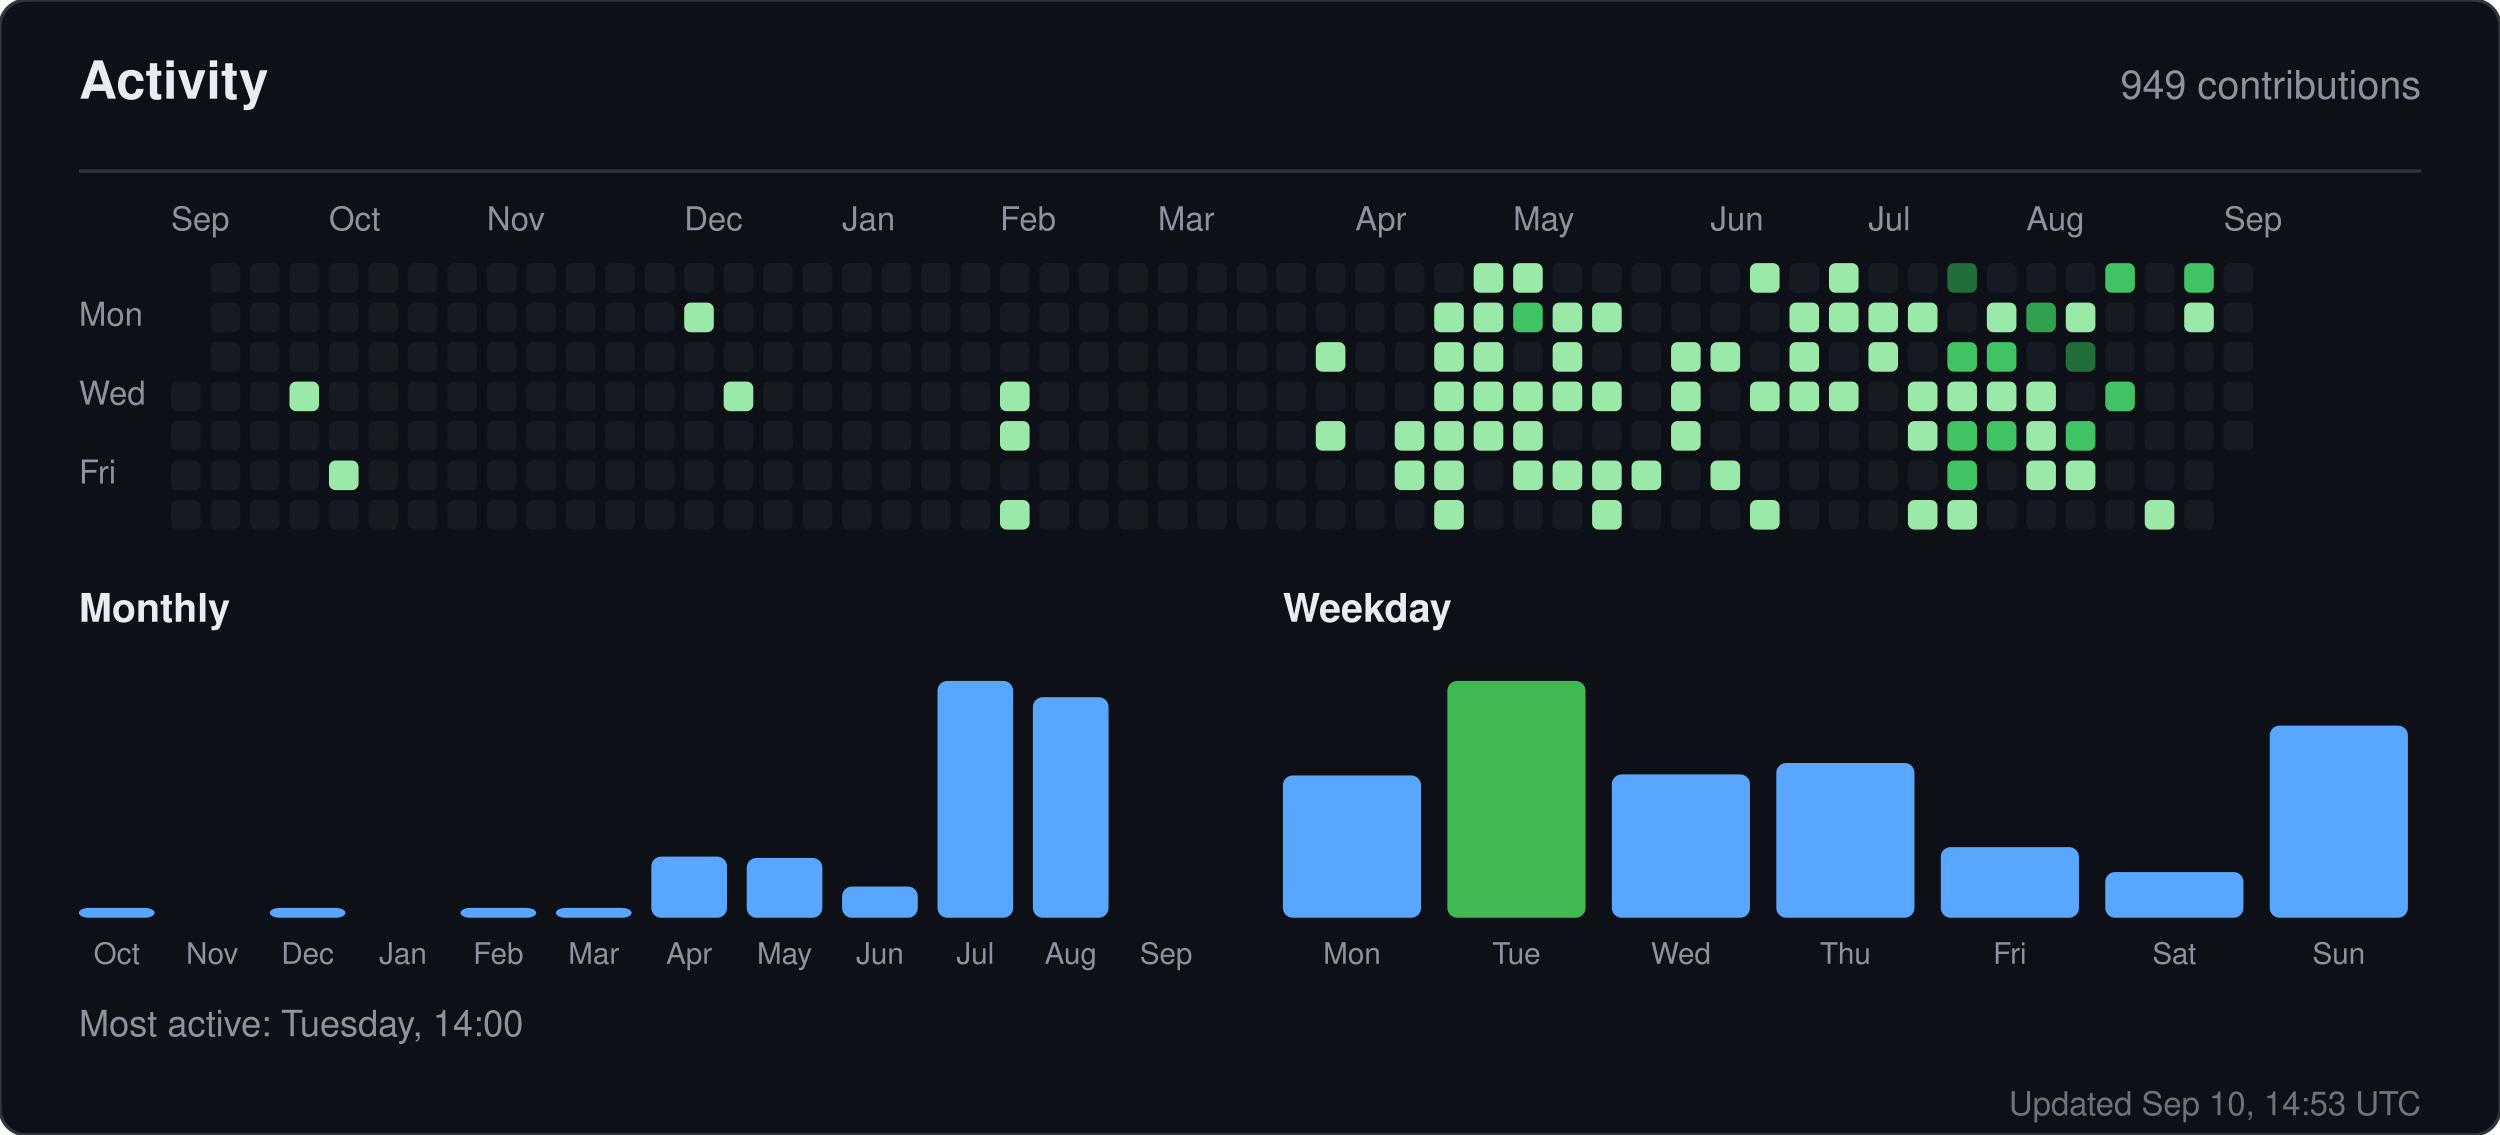
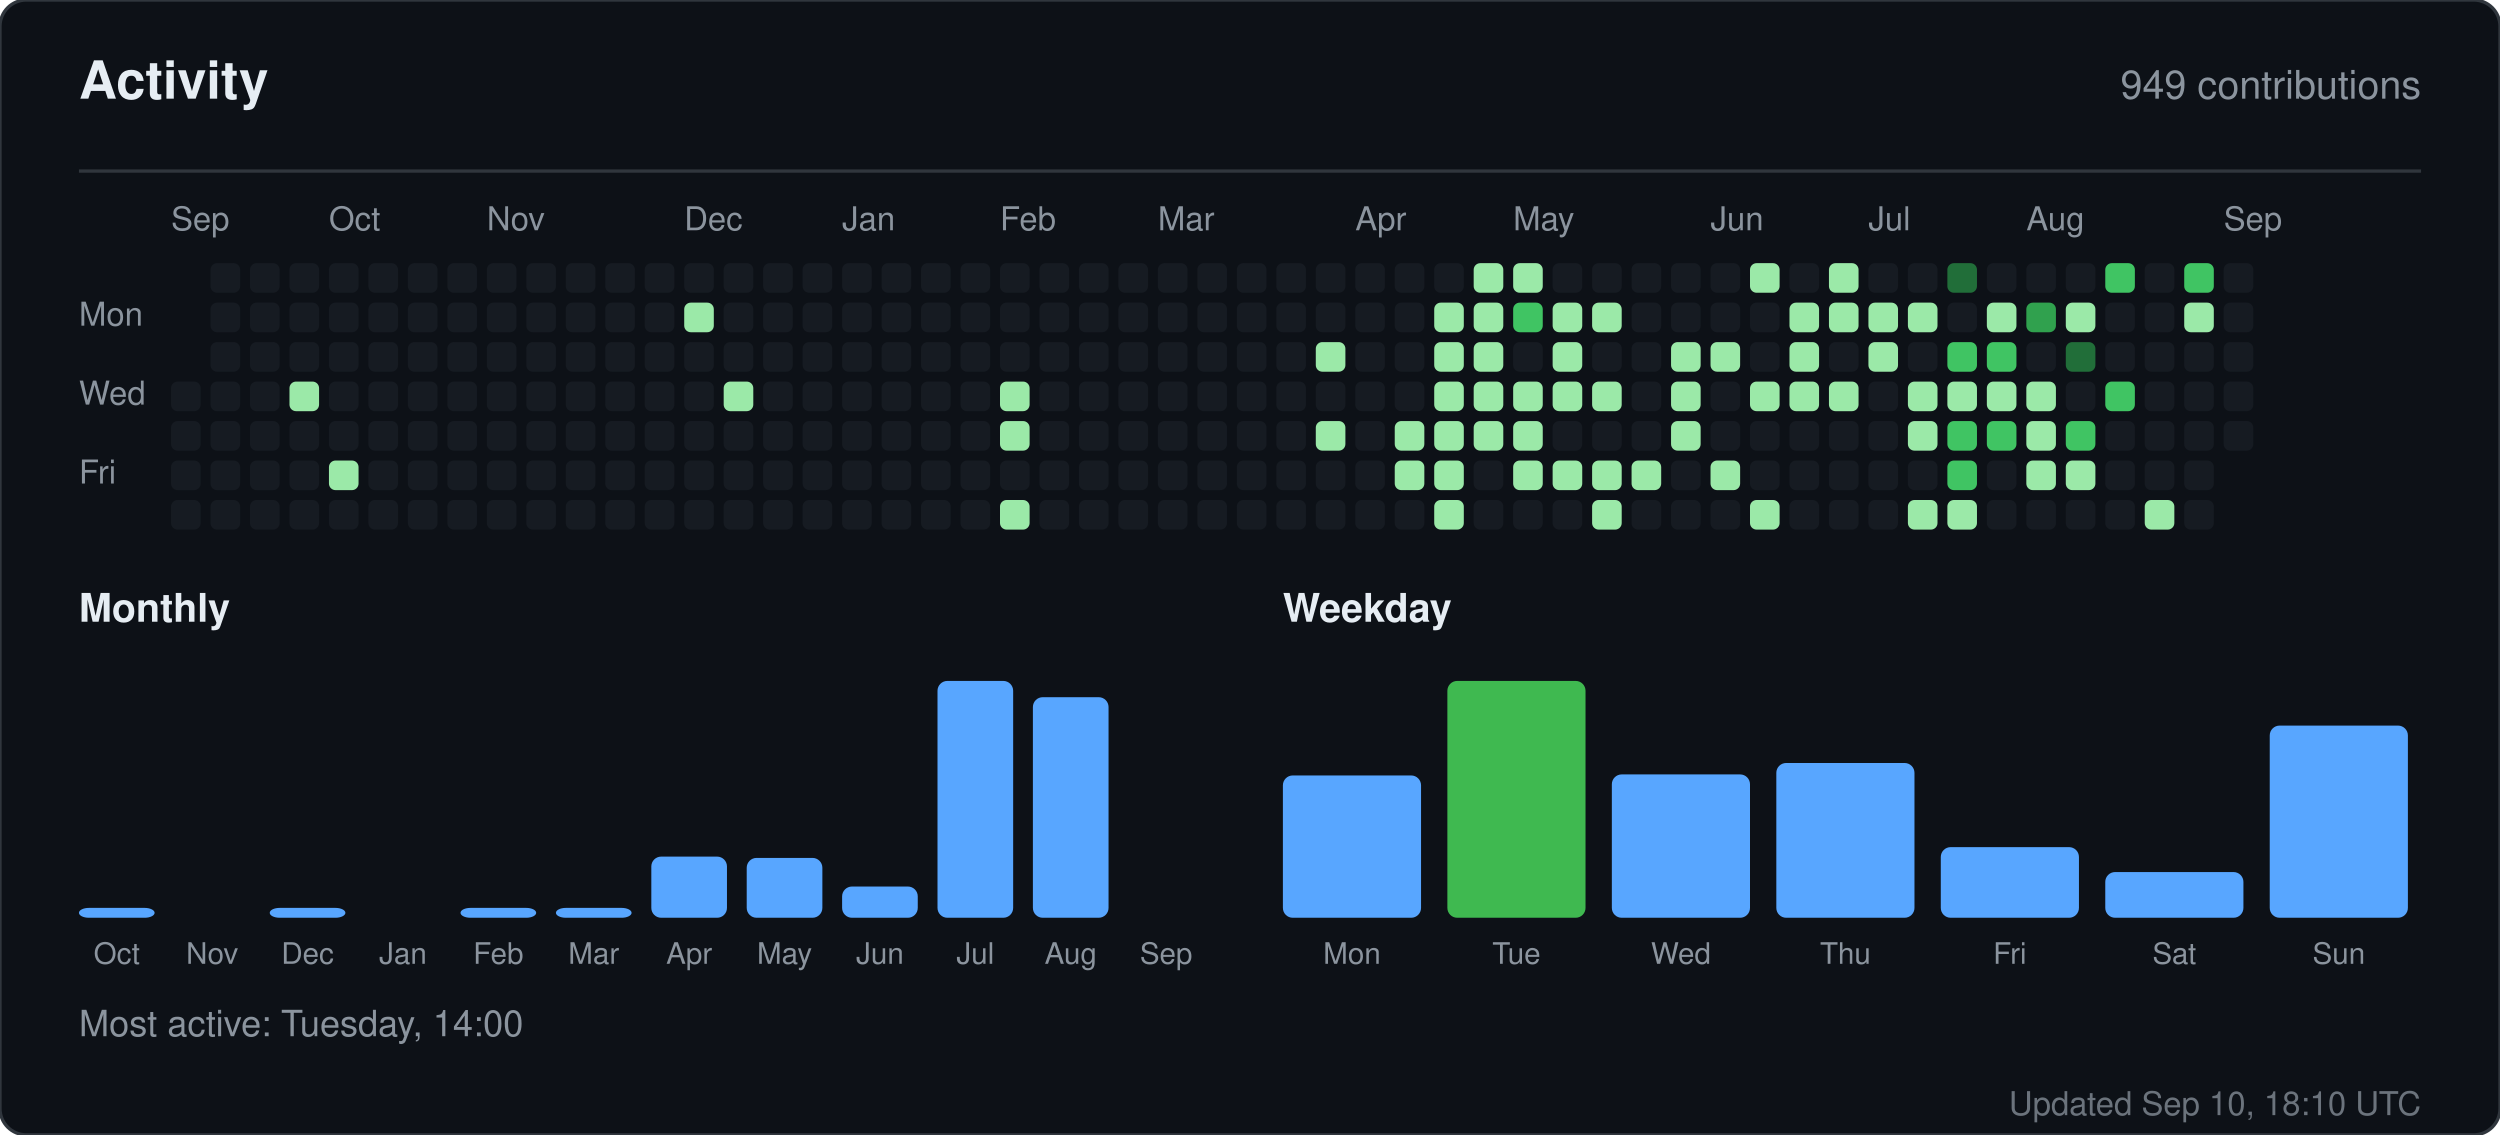
<svg xmlns="http://www.w3.org/2000/svg" width="760" height="345" viewBox="0 0 760 345" role="img" aria-label="Activity for sandiirawan12">
  <rect width="760" height="345" rx="8" fill="#0d1117" stroke="#30363d" />
  <g font-family="-apple-system, BlinkMacSystemFont, Segoe UI, Helvetica, Arial, sans-serif">
    <text x="24" y="30" fill="#e6edf3" font-size="16" font-weight="700">Activity</text>
    <text x="736" y="30" fill="#8b949e" font-size="12" text-anchor="end">949 contributions</text>
    <line x1="24" y1="52" x2="736" y2="52" stroke="#30363d" />
    <text x="52" y="70" fill="#8b949e" font-size="10">Sep</text>
    <text x="100" y="70" fill="#8b949e" font-size="10">Oct</text>
    <text x="148" y="70" fill="#8b949e" font-size="10">Nov</text>
    <text x="208" y="70" fill="#8b949e" font-size="10">Dec</text>
    <text x="256" y="70" fill="#8b949e" font-size="10">Jan</text>
    <text x="304" y="70" fill="#8b949e" font-size="10">Feb</text>
    <text x="352" y="70" fill="#8b949e" font-size="10">Mar</text>
    <text x="412" y="70" fill="#8b949e" font-size="10">Apr</text>
    <text x="460" y="70" fill="#8b949e" font-size="10">May</text>
    <text x="520" y="70" fill="#8b949e" font-size="10">Jun</text>
    <text x="568" y="70" fill="#8b949e" font-size="10">Jul</text>
    <text x="616" y="70" fill="#8b949e" font-size="10">Aug</text>
    <text x="676" y="70" fill="#8b949e" font-size="10">Sep</text>
    <text x="24" y="99" fill="#8b949e" font-size="10">Mon</text>
    <text x="24" y="123" fill="#8b949e" font-size="10">Wed</text>
    <text x="24" y="147" fill="#8b949e" font-size="10">Fri</text>
    <rect x="52" y="116" width="9" height="9" rx="2" fill="#161b22" />
    <rect x="52" y="128" width="9" height="9" rx="2" fill="#161b22" />
    <rect x="52" y="140" width="9" height="9" rx="2" fill="#161b22" />
    <rect x="52" y="152" width="9" height="9" rx="2" fill="#161b22" />
    <rect x="64" y="80" width="9" height="9" rx="2" fill="#161b22" />
    <rect x="64" y="92" width="9" height="9" rx="2" fill="#161b22" />
    <rect x="64" y="104" width="9" height="9" rx="2" fill="#161b22" />
    <rect x="64" y="116" width="9" height="9" rx="2" fill="#161b22" />
    <rect x="64" y="128" width="9" height="9" rx="2" fill="#161b22" />
    <rect x="64" y="140" width="9" height="9" rx="2" fill="#161b22" />
    <rect x="64" y="152" width="9" height="9" rx="2" fill="#161b22" />
    <rect x="76" y="80" width="9" height="9" rx="2" fill="#161b22" />
    <rect x="76" y="92" width="9" height="9" rx="2" fill="#161b22" />
    <rect x="76" y="104" width="9" height="9" rx="2" fill="#161b22" />
    <rect x="76" y="116" width="9" height="9" rx="2" fill="#161b22" />
    <rect x="76" y="128" width="9" height="9" rx="2" fill="#161b22" />
    <rect x="76" y="140" width="9" height="9" rx="2" fill="#161b22" />
    <rect x="76" y="152" width="9" height="9" rx="2" fill="#161b22" />
    <rect x="88" y="80" width="9" height="9" rx="2" fill="#161b22" />
    <rect x="88" y="92" width="9" height="9" rx="2" fill="#161b22" />
    <rect x="88" y="104" width="9" height="9" rx="2" fill="#161b22" />
    <rect x="88" y="116" width="9" height="9" rx="2" fill="#9be9a8" />
    <rect x="88" y="128" width="9" height="9" rx="2" fill="#161b22" />
    <rect x="88" y="140" width="9" height="9" rx="2" fill="#161b22" />
    <rect x="88" y="152" width="9" height="9" rx="2" fill="#161b22" />
    <rect x="100" y="80" width="9" height="9" rx="2" fill="#161b22" />
    <rect x="100" y="92" width="9" height="9" rx="2" fill="#161b22" />
    <rect x="100" y="104" width="9" height="9" rx="2" fill="#161b22" />
    <rect x="100" y="116" width="9" height="9" rx="2" fill="#161b22" />
    <rect x="100" y="128" width="9" height="9" rx="2" fill="#161b22" />
    <rect x="100" y="140" width="9" height="9" rx="2" fill="#9be9a8" />
    <rect x="100" y="152" width="9" height="9" rx="2" fill="#161b22" />
    <rect x="112" y="80" width="9" height="9" rx="2" fill="#161b22" />
    <rect x="112" y="92" width="9" height="9" rx="2" fill="#161b22" />
    <rect x="112" y="104" width="9" height="9" rx="2" fill="#161b22" />
    <rect x="112" y="116" width="9" height="9" rx="2" fill="#161b22" />
    <rect x="112" y="128" width="9" height="9" rx="2" fill="#161b22" />
    <rect x="112" y="140" width="9" height="9" rx="2" fill="#161b22" />
    <rect x="112" y="152" width="9" height="9" rx="2" fill="#161b22" />
    <rect x="124" y="80" width="9" height="9" rx="2" fill="#161b22" />
    <rect x="124" y="92" width="9" height="9" rx="2" fill="#161b22" />
    <rect x="124" y="104" width="9" height="9" rx="2" fill="#161b22" />
    <rect x="124" y="116" width="9" height="9" rx="2" fill="#161b22" />
    <rect x="124" y="128" width="9" height="9" rx="2" fill="#161b22" />
    <rect x="124" y="140" width="9" height="9" rx="2" fill="#161b22" />
    <rect x="124" y="152" width="9" height="9" rx="2" fill="#161b22" />
    <rect x="136" y="80" width="9" height="9" rx="2" fill="#161b22" />
    <rect x="136" y="92" width="9" height="9" rx="2" fill="#161b22" />
    <rect x="136" y="104" width="9" height="9" rx="2" fill="#161b22" />
    <rect x="136" y="116" width="9" height="9" rx="2" fill="#161b22" />
    <rect x="136" y="128" width="9" height="9" rx="2" fill="#161b22" />
    <rect x="136" y="140" width="9" height="9" rx="2" fill="#161b22" />
    <rect x="136" y="152" width="9" height="9" rx="2" fill="#161b22" />
    <rect x="148" y="80" width="9" height="9" rx="2" fill="#161b22" />
    <rect x="148" y="92" width="9" height="9" rx="2" fill="#161b22" />
    <rect x="148" y="104" width="9" height="9" rx="2" fill="#161b22" />
    <rect x="148" y="116" width="9" height="9" rx="2" fill="#161b22" />
    <rect x="148" y="128" width="9" height="9" rx="2" fill="#161b22" />
    <rect x="148" y="140" width="9" height="9" rx="2" fill="#161b22" />
    <rect x="148" y="152" width="9" height="9" rx="2" fill="#161b22" />
    <rect x="160" y="80" width="9" height="9" rx="2" fill="#161b22" />
    <rect x="160" y="92" width="9" height="9" rx="2" fill="#161b22" />
    <rect x="160" y="104" width="9" height="9" rx="2" fill="#161b22" />
    <rect x="160" y="116" width="9" height="9" rx="2" fill="#161b22" />
    <rect x="160" y="128" width="9" height="9" rx="2" fill="#161b22" />
    <rect x="160" y="140" width="9" height="9" rx="2" fill="#161b22" />
    <rect x="160" y="152" width="9" height="9" rx="2" fill="#161b22" />
    <rect x="172" y="80" width="9" height="9" rx="2" fill="#161b22" />
    <rect x="172" y="92" width="9" height="9" rx="2" fill="#161b22" />
    <rect x="172" y="104" width="9" height="9" rx="2" fill="#161b22" />
    <rect x="172" y="116" width="9" height="9" rx="2" fill="#161b22" />
    <rect x="172" y="128" width="9" height="9" rx="2" fill="#161b22" />
    <rect x="172" y="140" width="9" height="9" rx="2" fill="#161b22" />
    <rect x="172" y="152" width="9" height="9" rx="2" fill="#161b22" />
    <rect x="184" y="80" width="9" height="9" rx="2" fill="#161b22" />
    <rect x="184" y="92" width="9" height="9" rx="2" fill="#161b22" />
    <rect x="184" y="104" width="9" height="9" rx="2" fill="#161b22" />
    <rect x="184" y="116" width="9" height="9" rx="2" fill="#161b22" />
    <rect x="184" y="128" width="9" height="9" rx="2" fill="#161b22" />
    <rect x="184" y="140" width="9" height="9" rx="2" fill="#161b22" />
    <rect x="184" y="152" width="9" height="9" rx="2" fill="#161b22" />
    <rect x="196" y="80" width="9" height="9" rx="2" fill="#161b22" />
    <rect x="196" y="92" width="9" height="9" rx="2" fill="#161b22" />
    <rect x="196" y="104" width="9" height="9" rx="2" fill="#161b22" />
    <rect x="196" y="116" width="9" height="9" rx="2" fill="#161b22" />
    <rect x="196" y="128" width="9" height="9" rx="2" fill="#161b22" />
    <rect x="196" y="140" width="9" height="9" rx="2" fill="#161b22" />
    <rect x="196" y="152" width="9" height="9" rx="2" fill="#161b22" />
    <rect x="208" y="80" width="9" height="9" rx="2" fill="#161b22" />
    <rect x="208" y="92" width="9" height="9" rx="2" fill="#9be9a8" />
    <rect x="208" y="104" width="9" height="9" rx="2" fill="#161b22" />
    <rect x="208" y="116" width="9" height="9" rx="2" fill="#161b22" />
    <rect x="208" y="128" width="9" height="9" rx="2" fill="#161b22" />
    <rect x="208" y="140" width="9" height="9" rx="2" fill="#161b22" />
    <rect x="208" y="152" width="9" height="9" rx="2" fill="#161b22" />
    <rect x="220" y="80" width="9" height="9" rx="2" fill="#161b22" />
    <rect x="220" y="92" width="9" height="9" rx="2" fill="#161b22" />
    <rect x="220" y="104" width="9" height="9" rx="2" fill="#161b22" />
    <rect x="220" y="116" width="9" height="9" rx="2" fill="#9be9a8" />
    <rect x="220" y="128" width="9" height="9" rx="2" fill="#161b22" />
    <rect x="220" y="140" width="9" height="9" rx="2" fill="#161b22" />
    <rect x="220" y="152" width="9" height="9" rx="2" fill="#161b22" />
    <rect x="232" y="80" width="9" height="9" rx="2" fill="#161b22" />
    <rect x="232" y="92" width="9" height="9" rx="2" fill="#161b22" />
    <rect x="232" y="104" width="9" height="9" rx="2" fill="#161b22" />
    <rect x="232" y="116" width="9" height="9" rx="2" fill="#161b22" />
    <rect x="232" y="128" width="9" height="9" rx="2" fill="#161b22" />
    <rect x="232" y="140" width="9" height="9" rx="2" fill="#161b22" />
    <rect x="232" y="152" width="9" height="9" rx="2" fill="#161b22" />
    <rect x="244" y="80" width="9" height="9" rx="2" fill="#161b22" />
    <rect x="244" y="92" width="9" height="9" rx="2" fill="#161b22" />
    <rect x="244" y="104" width="9" height="9" rx="2" fill="#161b22" />
    <rect x="244" y="116" width="9" height="9" rx="2" fill="#161b22" />
    <rect x="244" y="128" width="9" height="9" rx="2" fill="#161b22" />
    <rect x="244" y="140" width="9" height="9" rx="2" fill="#161b22" />
    <rect x="244" y="152" width="9" height="9" rx="2" fill="#161b22" />
    <rect x="256" y="80" width="9" height="9" rx="2" fill="#161b22" />
    <rect x="256" y="92" width="9" height="9" rx="2" fill="#161b22" />
    <rect x="256" y="104" width="9" height="9" rx="2" fill="#161b22" />
    <rect x="256" y="116" width="9" height="9" rx="2" fill="#161b22" />
    <rect x="256" y="128" width="9" height="9" rx="2" fill="#161b22" />
    <rect x="256" y="140" width="9" height="9" rx="2" fill="#161b22" />
    <rect x="256" y="152" width="9" height="9" rx="2" fill="#161b22" />
    <rect x="268" y="80" width="9" height="9" rx="2" fill="#161b22" />
    <rect x="268" y="92" width="9" height="9" rx="2" fill="#161b22" />
    <rect x="268" y="104" width="9" height="9" rx="2" fill="#161b22" />
    <rect x="268" y="116" width="9" height="9" rx="2" fill="#161b22" />
    <rect x="268" y="128" width="9" height="9" rx="2" fill="#161b22" />
    <rect x="268" y="140" width="9" height="9" rx="2" fill="#161b22" />
    <rect x="268" y="152" width="9" height="9" rx="2" fill="#161b22" />
    <rect x="280" y="80" width="9" height="9" rx="2" fill="#161b22" />
    <rect x="280" y="92" width="9" height="9" rx="2" fill="#161b22" />
    <rect x="280" y="104" width="9" height="9" rx="2" fill="#161b22" />
    <rect x="280" y="116" width="9" height="9" rx="2" fill="#161b22" />
    <rect x="280" y="128" width="9" height="9" rx="2" fill="#161b22" />
    <rect x="280" y="140" width="9" height="9" rx="2" fill="#161b22" />
    <rect x="280" y="152" width="9" height="9" rx="2" fill="#161b22" />
    <rect x="292" y="80" width="9" height="9" rx="2" fill="#161b22" />
    <rect x="292" y="92" width="9" height="9" rx="2" fill="#161b22" />
    <rect x="292" y="104" width="9" height="9" rx="2" fill="#161b22" />
    <rect x="292" y="116" width="9" height="9" rx="2" fill="#161b22" />
    <rect x="292" y="128" width="9" height="9" rx="2" fill="#161b22" />
    <rect x="292" y="140" width="9" height="9" rx="2" fill="#161b22" />
    <rect x="292" y="152" width="9" height="9" rx="2" fill="#161b22" />
    <rect x="304" y="80" width="9" height="9" rx="2" fill="#161b22" />
    <rect x="304" y="92" width="9" height="9" rx="2" fill="#161b22" />
    <rect x="304" y="104" width="9" height="9" rx="2" fill="#161b22" />
    <rect x="304" y="116" width="9" height="9" rx="2" fill="#9be9a8" />
    <rect x="304" y="128" width="9" height="9" rx="2" fill="#9be9a8" />
    <rect x="304" y="140" width="9" height="9" rx="2" fill="#161b22" />
    <rect x="304" y="152" width="9" height="9" rx="2" fill="#9be9a8" />
    <rect x="316" y="80" width="9" height="9" rx="2" fill="#161b22" />
    <rect x="316" y="92" width="9" height="9" rx="2" fill="#161b22" />
    <rect x="316" y="104" width="9" height="9" rx="2" fill="#161b22" />
    <rect x="316" y="116" width="9" height="9" rx="2" fill="#161b22" />
    <rect x="316" y="128" width="9" height="9" rx="2" fill="#161b22" />
    <rect x="316" y="140" width="9" height="9" rx="2" fill="#161b22" />
    <rect x="316" y="152" width="9" height="9" rx="2" fill="#161b22" />
    <rect x="328" y="80" width="9" height="9" rx="2" fill="#161b22" />
    <rect x="328" y="92" width="9" height="9" rx="2" fill="#161b22" />
    <rect x="328" y="104" width="9" height="9" rx="2" fill="#161b22" />
    <rect x="328" y="116" width="9" height="9" rx="2" fill="#161b22" />
    <rect x="328" y="128" width="9" height="9" rx="2" fill="#161b22" />
    <rect x="328" y="140" width="9" height="9" rx="2" fill="#161b22" />
    <rect x="328" y="152" width="9" height="9" rx="2" fill="#161b22" />
    <rect x="340" y="80" width="9" height="9" rx="2" fill="#161b22" />
    <rect x="340" y="92" width="9" height="9" rx="2" fill="#161b22" />
    <rect x="340" y="104" width="9" height="9" rx="2" fill="#161b22" />
    <rect x="340" y="116" width="9" height="9" rx="2" fill="#161b22" />
    <rect x="340" y="128" width="9" height="9" rx="2" fill="#161b22" />
    <rect x="340" y="140" width="9" height="9" rx="2" fill="#161b22" />
    <rect x="340" y="152" width="9" height="9" rx="2" fill="#161b22" />
    <rect x="352" y="80" width="9" height="9" rx="2" fill="#161b22" />
    <rect x="352" y="92" width="9" height="9" rx="2" fill="#161b22" />
    <rect x="352" y="104" width="9" height="9" rx="2" fill="#161b22" />
    <rect x="352" y="116" width="9" height="9" rx="2" fill="#161b22" />
    <rect x="352" y="128" width="9" height="9" rx="2" fill="#161b22" />
    <rect x="352" y="140" width="9" height="9" rx="2" fill="#161b22" />
    <rect x="352" y="152" width="9" height="9" rx="2" fill="#161b22" />
    <rect x="364" y="80" width="9" height="9" rx="2" fill="#161b22" />
    <rect x="364" y="92" width="9" height="9" rx="2" fill="#161b22" />
    <rect x="364" y="104" width="9" height="9" rx="2" fill="#161b22" />
    <rect x="364" y="116" width="9" height="9" rx="2" fill="#161b22" />
    <rect x="364" y="128" width="9" height="9" rx="2" fill="#161b22" />
    <rect x="364" y="140" width="9" height="9" rx="2" fill="#161b22" />
    <rect x="364" y="152" width="9" height="9" rx="2" fill="#161b22" />
    <rect x="376" y="80" width="9" height="9" rx="2" fill="#161b22" />
    <rect x="376" y="92" width="9" height="9" rx="2" fill="#161b22" />
    <rect x="376" y="104" width="9" height="9" rx="2" fill="#161b22" />
    <rect x="376" y="116" width="9" height="9" rx="2" fill="#161b22" />
    <rect x="376" y="128" width="9" height="9" rx="2" fill="#161b22" />
    <rect x="376" y="140" width="9" height="9" rx="2" fill="#161b22" />
    <rect x="376" y="152" width="9" height="9" rx="2" fill="#161b22" />
    <rect x="388" y="80" width="9" height="9" rx="2" fill="#161b22" />
    <rect x="388" y="92" width="9" height="9" rx="2" fill="#161b22" />
    <rect x="388" y="104" width="9" height="9" rx="2" fill="#161b22" />
    <rect x="388" y="116" width="9" height="9" rx="2" fill="#161b22" />
    <rect x="388" y="128" width="9" height="9" rx="2" fill="#161b22" />
    <rect x="388" y="140" width="9" height="9" rx="2" fill="#161b22" />
    <rect x="388" y="152" width="9" height="9" rx="2" fill="#161b22" />
    <rect x="400" y="80" width="9" height="9" rx="2" fill="#161b22" />
    <rect x="400" y="92" width="9" height="9" rx="2" fill="#161b22" />
    <rect x="400" y="104" width="9" height="9" rx="2" fill="#9be9a8" />
    <rect x="400" y="116" width="9" height="9" rx="2" fill="#161b22" />
    <rect x="400" y="128" width="9" height="9" rx="2" fill="#9be9a8" />
    <rect x="400" y="140" width="9" height="9" rx="2" fill="#161b22" />
    <rect x="400" y="152" width="9" height="9" rx="2" fill="#161b22" />
    <rect x="412" y="80" width="9" height="9" rx="2" fill="#161b22" />
    <rect x="412" y="92" width="9" height="9" rx="2" fill="#161b22" />
    <rect x="412" y="104" width="9" height="9" rx="2" fill="#161b22" />
    <rect x="412" y="116" width="9" height="9" rx="2" fill="#161b22" />
    <rect x="412" y="128" width="9" height="9" rx="2" fill="#161b22" />
    <rect x="412" y="140" width="9" height="9" rx="2" fill="#161b22" />
    <rect x="412" y="152" width="9" height="9" rx="2" fill="#161b22" />
    <rect x="424" y="80" width="9" height="9" rx="2" fill="#161b22" />
    <rect x="424" y="92" width="9" height="9" rx="2" fill="#161b22" />
    <rect x="424" y="104" width="9" height="9" rx="2" fill="#161b22" />
    <rect x="424" y="116" width="9" height="9" rx="2" fill="#161b22" />
    <rect x="424" y="128" width="9" height="9" rx="2" fill="#9be9a8" />
    <rect x="424" y="140" width="9" height="9" rx="2" fill="#9be9a8" />
    <rect x="424" y="152" width="9" height="9" rx="2" fill="#161b22" />
    <rect x="436" y="80" width="9" height="9" rx="2" fill="#161b22" />
    <rect x="436" y="92" width="9" height="9" rx="2" fill="#9be9a8" />
    <rect x="436" y="104" width="9" height="9" rx="2" fill="#9be9a8" />
    <rect x="436" y="116" width="9" height="9" rx="2" fill="#9be9a8" />
    <rect x="436" y="128" width="9" height="9" rx="2" fill="#9be9a8" />
    <rect x="436" y="140" width="9" height="9" rx="2" fill="#9be9a8" />
    <rect x="436" y="152" width="9" height="9" rx="2" fill="#9be9a8" />
    <rect x="448" y="80" width="9" height="9" rx="2" fill="#9be9a8" />
    <rect x="448" y="92" width="9" height="9" rx="2" fill="#9be9a8" />
    <rect x="448" y="104" width="9" height="9" rx="2" fill="#9be9a8" />
    <rect x="448" y="116" width="9" height="9" rx="2" fill="#9be9a8" />
    <rect x="448" y="128" width="9" height="9" rx="2" fill="#9be9a8" />
    <rect x="448" y="140" width="9" height="9" rx="2" fill="#161b22" />
    <rect x="448" y="152" width="9" height="9" rx="2" fill="#161b22" />
    <rect x="460" y="80" width="9" height="9" rx="2" fill="#9be9a8" />
    <rect x="460" y="92" width="9" height="9" rx="2" fill="#40c463" />
    <rect x="460" y="104" width="9" height="9" rx="2" fill="#161b22" />
    <rect x="460" y="116" width="9" height="9" rx="2" fill="#9be9a8" />
    <rect x="460" y="128" width="9" height="9" rx="2" fill="#9be9a8" />
    <rect x="460" y="140" width="9" height="9" rx="2" fill="#9be9a8" />
    <rect x="460" y="152" width="9" height="9" rx="2" fill="#161b22" />
    <rect x="472" y="80" width="9" height="9" rx="2" fill="#161b22" />
    <rect x="472" y="92" width="9" height="9" rx="2" fill="#9be9a8" />
    <rect x="472" y="104" width="9" height="9" rx="2" fill="#9be9a8" />
    <rect x="472" y="116" width="9" height="9" rx="2" fill="#9be9a8" />
    <rect x="472" y="128" width="9" height="9" rx="2" fill="#161b22" />
    <rect x="472" y="140" width="9" height="9" rx="2" fill="#9be9a8" />
    <rect x="472" y="152" width="9" height="9" rx="2" fill="#161b22" />
    <rect x="484" y="80" width="9" height="9" rx="2" fill="#161b22" />
    <rect x="484" y="92" width="9" height="9" rx="2" fill="#9be9a8" />
    <rect x="484" y="104" width="9" height="9" rx="2" fill="#161b22" />
    <rect x="484" y="116" width="9" height="9" rx="2" fill="#9be9a8" />
    <rect x="484" y="128" width="9" height="9" rx="2" fill="#161b22" />
    <rect x="484" y="140" width="9" height="9" rx="2" fill="#9be9a8" />
    <rect x="484" y="152" width="9" height="9" rx="2" fill="#9be9a8" />
    <rect x="496" y="80" width="9" height="9" rx="2" fill="#161b22" />
    <rect x="496" y="92" width="9" height="9" rx="2" fill="#161b22" />
    <rect x="496" y="104" width="9" height="9" rx="2" fill="#161b22" />
    <rect x="496" y="116" width="9" height="9" rx="2" fill="#161b22" />
    <rect x="496" y="128" width="9" height="9" rx="2" fill="#161b22" />
    <rect x="496" y="140" width="9" height="9" rx="2" fill="#9be9a8" />
    <rect x="496" y="152" width="9" height="9" rx="2" fill="#161b22" />
    <rect x="508" y="80" width="9" height="9" rx="2" fill="#161b22" />
    <rect x="508" y="92" width="9" height="9" rx="2" fill="#161b22" />
    <rect x="508" y="104" width="9" height="9" rx="2" fill="#9be9a8" />
    <rect x="508" y="116" width="9" height="9" rx="2" fill="#9be9a8" />
    <rect x="508" y="128" width="9" height="9" rx="2" fill="#9be9a8" />
    <rect x="508" y="140" width="9" height="9" rx="2" fill="#161b22" />
    <rect x="508" y="152" width="9" height="9" rx="2" fill="#161b22" />
    <rect x="520" y="80" width="9" height="9" rx="2" fill="#161b22" />
    <rect x="520" y="92" width="9" height="9" rx="2" fill="#161b22" />
    <rect x="520" y="104" width="9" height="9" rx="2" fill="#9be9a8" />
    <rect x="520" y="116" width="9" height="9" rx="2" fill="#161b22" />
    <rect x="520" y="128" width="9" height="9" rx="2" fill="#161b22" />
    <rect x="520" y="140" width="9" height="9" rx="2" fill="#9be9a8" />
    <rect x="520" y="152" width="9" height="9" rx="2" fill="#161b22" />
    <rect x="532" y="80" width="9" height="9" rx="2" fill="#9be9a8" />
    <rect x="532" y="92" width="9" height="9" rx="2" fill="#161b22" />
    <rect x="532" y="104" width="9" height="9" rx="2" fill="#161b22" />
    <rect x="532" y="116" width="9" height="9" rx="2" fill="#9be9a8" />
    <rect x="532" y="128" width="9" height="9" rx="2" fill="#161b22" />
    <rect x="532" y="140" width="9" height="9" rx="2" fill="#161b22" />
    <rect x="532" y="152" width="9" height="9" rx="2" fill="#9be9a8" />
    <rect x="544" y="80" width="9" height="9" rx="2" fill="#161b22" />
    <rect x="544" y="92" width="9" height="9" rx="2" fill="#9be9a8" />
    <rect x="544" y="104" width="9" height="9" rx="2" fill="#9be9a8" />
    <rect x="544" y="116" width="9" height="9" rx="2" fill="#9be9a8" />
    <rect x="544" y="128" width="9" height="9" rx="2" fill="#161b22" />
    <rect x="544" y="140" width="9" height="9" rx="2" fill="#161b22" />
    <rect x="544" y="152" width="9" height="9" rx="2" fill="#161b22" />
    <rect x="556" y="80" width="9" height="9" rx="2" fill="#9be9a8" />
    <rect x="556" y="92" width="9" height="9" rx="2" fill="#9be9a8" />
    <rect x="556" y="104" width="9" height="9" rx="2" fill="#161b22" />
    <rect x="556" y="116" width="9" height="9" rx="2" fill="#9be9a8" />
    <rect x="556" y="128" width="9" height="9" rx="2" fill="#161b22" />
    <rect x="556" y="140" width="9" height="9" rx="2" fill="#161b22" />
    <rect x="556" y="152" width="9" height="9" rx="2" fill="#161b22" />
    <rect x="568" y="80" width="9" height="9" rx="2" fill="#161b22" />
    <rect x="568" y="92" width="9" height="9" rx="2" fill="#9be9a8" />
    <rect x="568" y="104" width="9" height="9" rx="2" fill="#9be9a8" />
    <rect x="568" y="116" width="9" height="9" rx="2" fill="#161b22" />
    <rect x="568" y="128" width="9" height="9" rx="2" fill="#161b22" />
    <rect x="568" y="140" width="9" height="9" rx="2" fill="#161b22" />
    <rect x="568" y="152" width="9" height="9" rx="2" fill="#161b22" />
    <rect x="580" y="80" width="9" height="9" rx="2" fill="#161b22" />
    <rect x="580" y="92" width="9" height="9" rx="2" fill="#9be9a8" />
    <rect x="580" y="104" width="9" height="9" rx="2" fill="#161b22" />
    <rect x="580" y="116" width="9" height="9" rx="2" fill="#9be9a8" />
    <rect x="580" y="128" width="9" height="9" rx="2" fill="#9be9a8" />
    <rect x="580" y="140" width="9" height="9" rx="2" fill="#161b22" />
    <rect x="580" y="152" width="9" height="9" rx="2" fill="#9be9a8" />
    <rect x="592" y="80" width="9" height="9" rx="2" fill="#216e39" />
    <rect x="592" y="92" width="9" height="9" rx="2" fill="#161b22" />
    <rect x="592" y="104" width="9" height="9" rx="2" fill="#40c463" />
    <rect x="592" y="116" width="9" height="9" rx="2" fill="#9be9a8" />
    <rect x="592" y="128" width="9" height="9" rx="2" fill="#40c463" />
    <rect x="592" y="140" width="9" height="9" rx="2" fill="#40c463" />
    <rect x="592" y="152" width="9" height="9" rx="2" fill="#9be9a8" />
    <rect x="604" y="80" width="9" height="9" rx="2" fill="#161b22" />
    <rect x="604" y="92" width="9" height="9" rx="2" fill="#9be9a8" />
    <rect x="604" y="104" width="9" height="9" rx="2" fill="#40c463" />
    <rect x="604" y="116" width="9" height="9" rx="2" fill="#9be9a8" />
    <rect x="604" y="128" width="9" height="9" rx="2" fill="#40c463" />
    <rect x="604" y="140" width="9" height="9" rx="2" fill="#161b22" />
    <rect x="604" y="152" width="9" height="9" rx="2" fill="#161b22" />
    <rect x="616" y="80" width="9" height="9" rx="2" fill="#161b22" />
    <rect x="616" y="92" width="9" height="9" rx="2" fill="#30a14e" />
    <rect x="616" y="104" width="9" height="9" rx="2" fill="#161b22" />
    <rect x="616" y="116" width="9" height="9" rx="2" fill="#9be9a8" />
    <rect x="616" y="128" width="9" height="9" rx="2" fill="#9be9a8" />
    <rect x="616" y="140" width="9" height="9" rx="2" fill="#9be9a8" />
    <rect x="616" y="152" width="9" height="9" rx="2" fill="#161b22" />
    <rect x="628" y="80" width="9" height="9" rx="2" fill="#161b22" />
    <rect x="628" y="92" width="9" height="9" rx="2" fill="#9be9a8" />
    <rect x="628" y="104" width="9" height="9" rx="2" fill="#216e39" />
    <rect x="628" y="116" width="9" height="9" rx="2" fill="#161b22" />
    <rect x="628" y="128" width="9" height="9" rx="2" fill="#40c463" />
    <rect x="628" y="140" width="9" height="9" rx="2" fill="#9be9a8" />
    <rect x="628" y="152" width="9" height="9" rx="2" fill="#161b22" />
    <rect x="640" y="80" width="9" height="9" rx="2" fill="#40c463" />
    <rect x="640" y="92" width="9" height="9" rx="2" fill="#161b22" />
    <rect x="640" y="104" width="9" height="9" rx="2" fill="#161b22" />
    <rect x="640" y="116" width="9" height="9" rx="2" fill="#40c463" />
    <rect x="640" y="128" width="9" height="9" rx="2" fill="#161b22" />
    <rect x="640" y="140" width="9" height="9" rx="2" fill="#161b22" />
    <rect x="640" y="152" width="9" height="9" rx="2" fill="#161b22" />
    <rect x="652" y="80" width="9" height="9" rx="2" fill="#161b22" />
    <rect x="652" y="92" width="9" height="9" rx="2" fill="#161b22" />
    <rect x="652" y="104" width="9" height="9" rx="2" fill="#161b22" />
    <rect x="652" y="116" width="9" height="9" rx="2" fill="#161b22" />
    <rect x="652" y="128" width="9" height="9" rx="2" fill="#161b22" />
    <rect x="652" y="140" width="9" height="9" rx="2" fill="#161b22" />
    <rect x="652" y="152" width="9" height="9" rx="2" fill="#9be9a8" />
    <rect x="664" y="80" width="9" height="9" rx="2" fill="#40c463" />
    <rect x="664" y="92" width="9" height="9" rx="2" fill="#9be9a8" />
    <rect x="664" y="104" width="9" height="9" rx="2" fill="#161b22" />
    <rect x="664" y="116" width="9" height="9" rx="2" fill="#161b22" />
    <rect x="664" y="128" width="9" height="9" rx="2" fill="#161b22" />
    <rect x="664" y="140" width="9" height="9" rx="2" fill="#161b22" />
    <rect x="664" y="152" width="9" height="9" rx="2" fill="#161b22" />
    <rect x="676" y="80" width="9" height="9" rx="2" fill="#161b22" />
    <rect x="676" y="92" width="9" height="9" rx="2" fill="#161b22" />
    <rect x="676" y="104" width="9" height="9" rx="2" fill="#161b22" />
    <rect x="676" y="116" width="9" height="9" rx="2" fill="#161b22" />
    <rect x="676" y="128" width="9" height="9" rx="2" fill="#161b22" />
    <text x="24" y="189" fill="#e6edf3" font-size="12" font-weight="600">Monthly</text>
    <text x="390" y="189" fill="#e6edf3" font-size="12" font-weight="600">Weekday</text>
    <rect x="24" y="276" width="23" height="3" rx="3" fill="#58a6ff" />
    <text x="35.5" y="293" fill="#8b949e" font-size="9" text-anchor="middle">Oct</text>
    <rect x="53" y="279" width="23" height="0" rx="3" fill="#58a6ff" />
    <text x="64.5" y="293" fill="#8b949e" font-size="9" text-anchor="middle">Nov</text>
    <rect x="82" y="276" width="23" height="3" rx="3" fill="#58a6ff" />
    <text x="93.5" y="293" fill="#8b949e" font-size="9" text-anchor="middle">Dec</text>
    <rect x="111" y="279" width="23" height="0" rx="3" fill="#58a6ff" />
    <text x="122.5" y="293" fill="#8b949e" font-size="9" text-anchor="middle">Jan</text>
    <rect x="140" y="276" width="23" height="3" rx="3" fill="#58a6ff" />
    <text x="151.5" y="293" fill="#8b949e" font-size="9" text-anchor="middle">Feb</text>
    <rect x="169" y="276" width="23" height="3" rx="3" fill="#58a6ff" />
    <text x="180.5" y="293" fill="#8b949e" font-size="9" text-anchor="middle">Mar</text>
    <rect x="198" y="260.407" width="23" height="18.593" rx="3" fill="#58a6ff" />
    <text x="209.5" y="293" fill="#8b949e" font-size="9" text-anchor="middle">Apr</text>
    <rect x="227" y="260.802" width="23" height="18.198" rx="3" fill="#58a6ff" />
    <text x="238.5" y="293" fill="#8b949e" font-size="9" text-anchor="middle">May</text>
    <rect x="256" y="269.505" width="23" height="9.495" rx="3" fill="#58a6ff" />
    <text x="267.5" y="293" fill="#8b949e" font-size="9" text-anchor="middle">Jun</text>
    <rect x="285" y="207" width="23" height="72" rx="3" fill="#58a6ff" />
    <text x="296.5" y="293" fill="#8b949e" font-size="9" text-anchor="middle">Jul</text>
    <rect x="314" y="211.945" width="23" height="67.055" rx="3" fill="#58a6ff" />
    <text x="325.5" y="293" fill="#8b949e" font-size="9" text-anchor="middle">Aug</text>
    <rect x="343" y="279" width="23" height="0" rx="3" fill="#58a6ff" />
    <text x="354.5" y="293" fill="#8b949e" font-size="9" text-anchor="middle">Sep</text>
    <rect x="390" y="235.737" width="42" height="43.263" rx="3" fill="#58a6ff" />
    <text x="411" y="293" fill="#8b949e" font-size="9" text-anchor="middle">Mon</text>
    <rect x="440" y="207" width="42" height="72" rx="3" fill="#3fb950" />
    <text x="461" y="293" fill="#8b949e" font-size="9" text-anchor="middle">Tue</text>
    <rect x="490" y="235.421" width="42" height="43.579" rx="3" fill="#58a6ff" />
    <text x="511" y="293" fill="#8b949e" font-size="9" text-anchor="middle">Wed</text>
    <rect x="540" y="231.947" width="42" height="47.053" rx="3" fill="#58a6ff" />
    <text x="561" y="293" fill="#8b949e" font-size="9" text-anchor="middle">Thu</text>
    <rect x="590" y="257.526" width="42" height="21.474" rx="3" fill="#58a6ff" />
    <text x="611" y="293" fill="#8b949e" font-size="9" text-anchor="middle">Fri</text>
    <rect x="640" y="265.105" width="42" height="13.895" rx="3" fill="#58a6ff" />
    <text x="661" y="293" fill="#8b949e" font-size="9" text-anchor="middle">Sat</text>
    <rect x="690" y="220.579" width="42" height="58.421" rx="3" fill="#58a6ff" />
    <text x="711" y="293" fill="#8b949e" font-size="9" text-anchor="middle">Sun</text>
    <text x="24" y="315" fill="#8b949e" font-size="11">Most active: Tuesday, 14:00</text>
-     <text x="736" y="339" fill="#8b949e" font-size="10" text-anchor="end" opacity="0.75">Updated Sep 10, 14:53 UTC</text>
+     <text x="736" y="339" fill="#8b949e" font-size="10" text-anchor="end" opacity="0.75">Updated Sep 10, 18:10 UTC</text>
  </g>
</svg>
